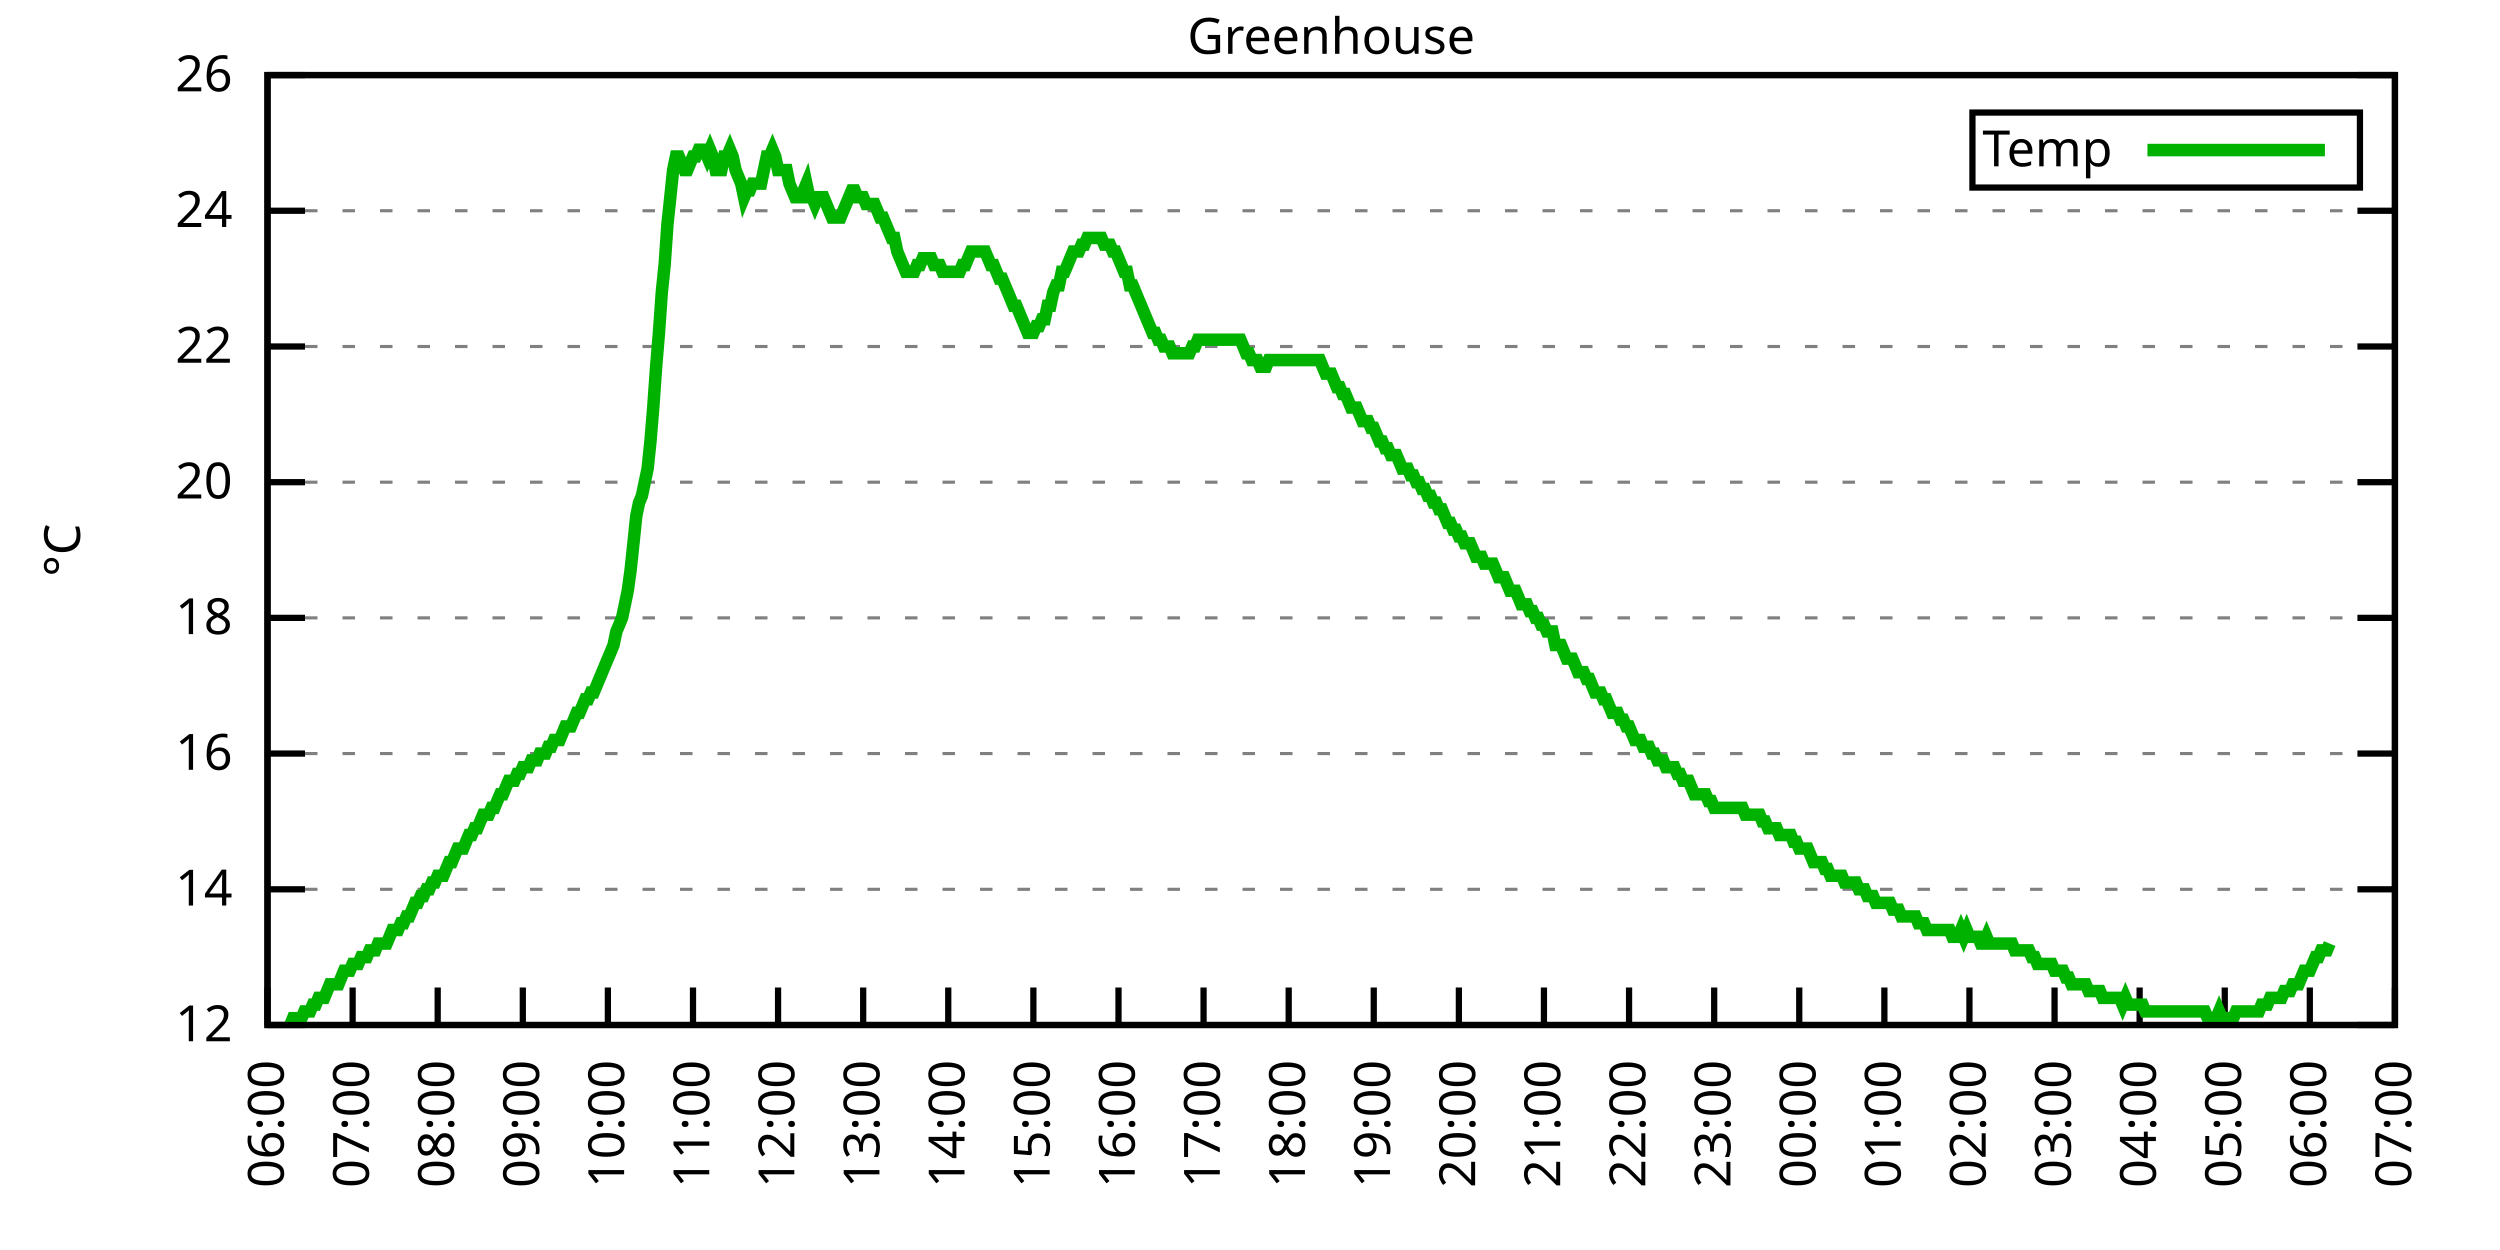
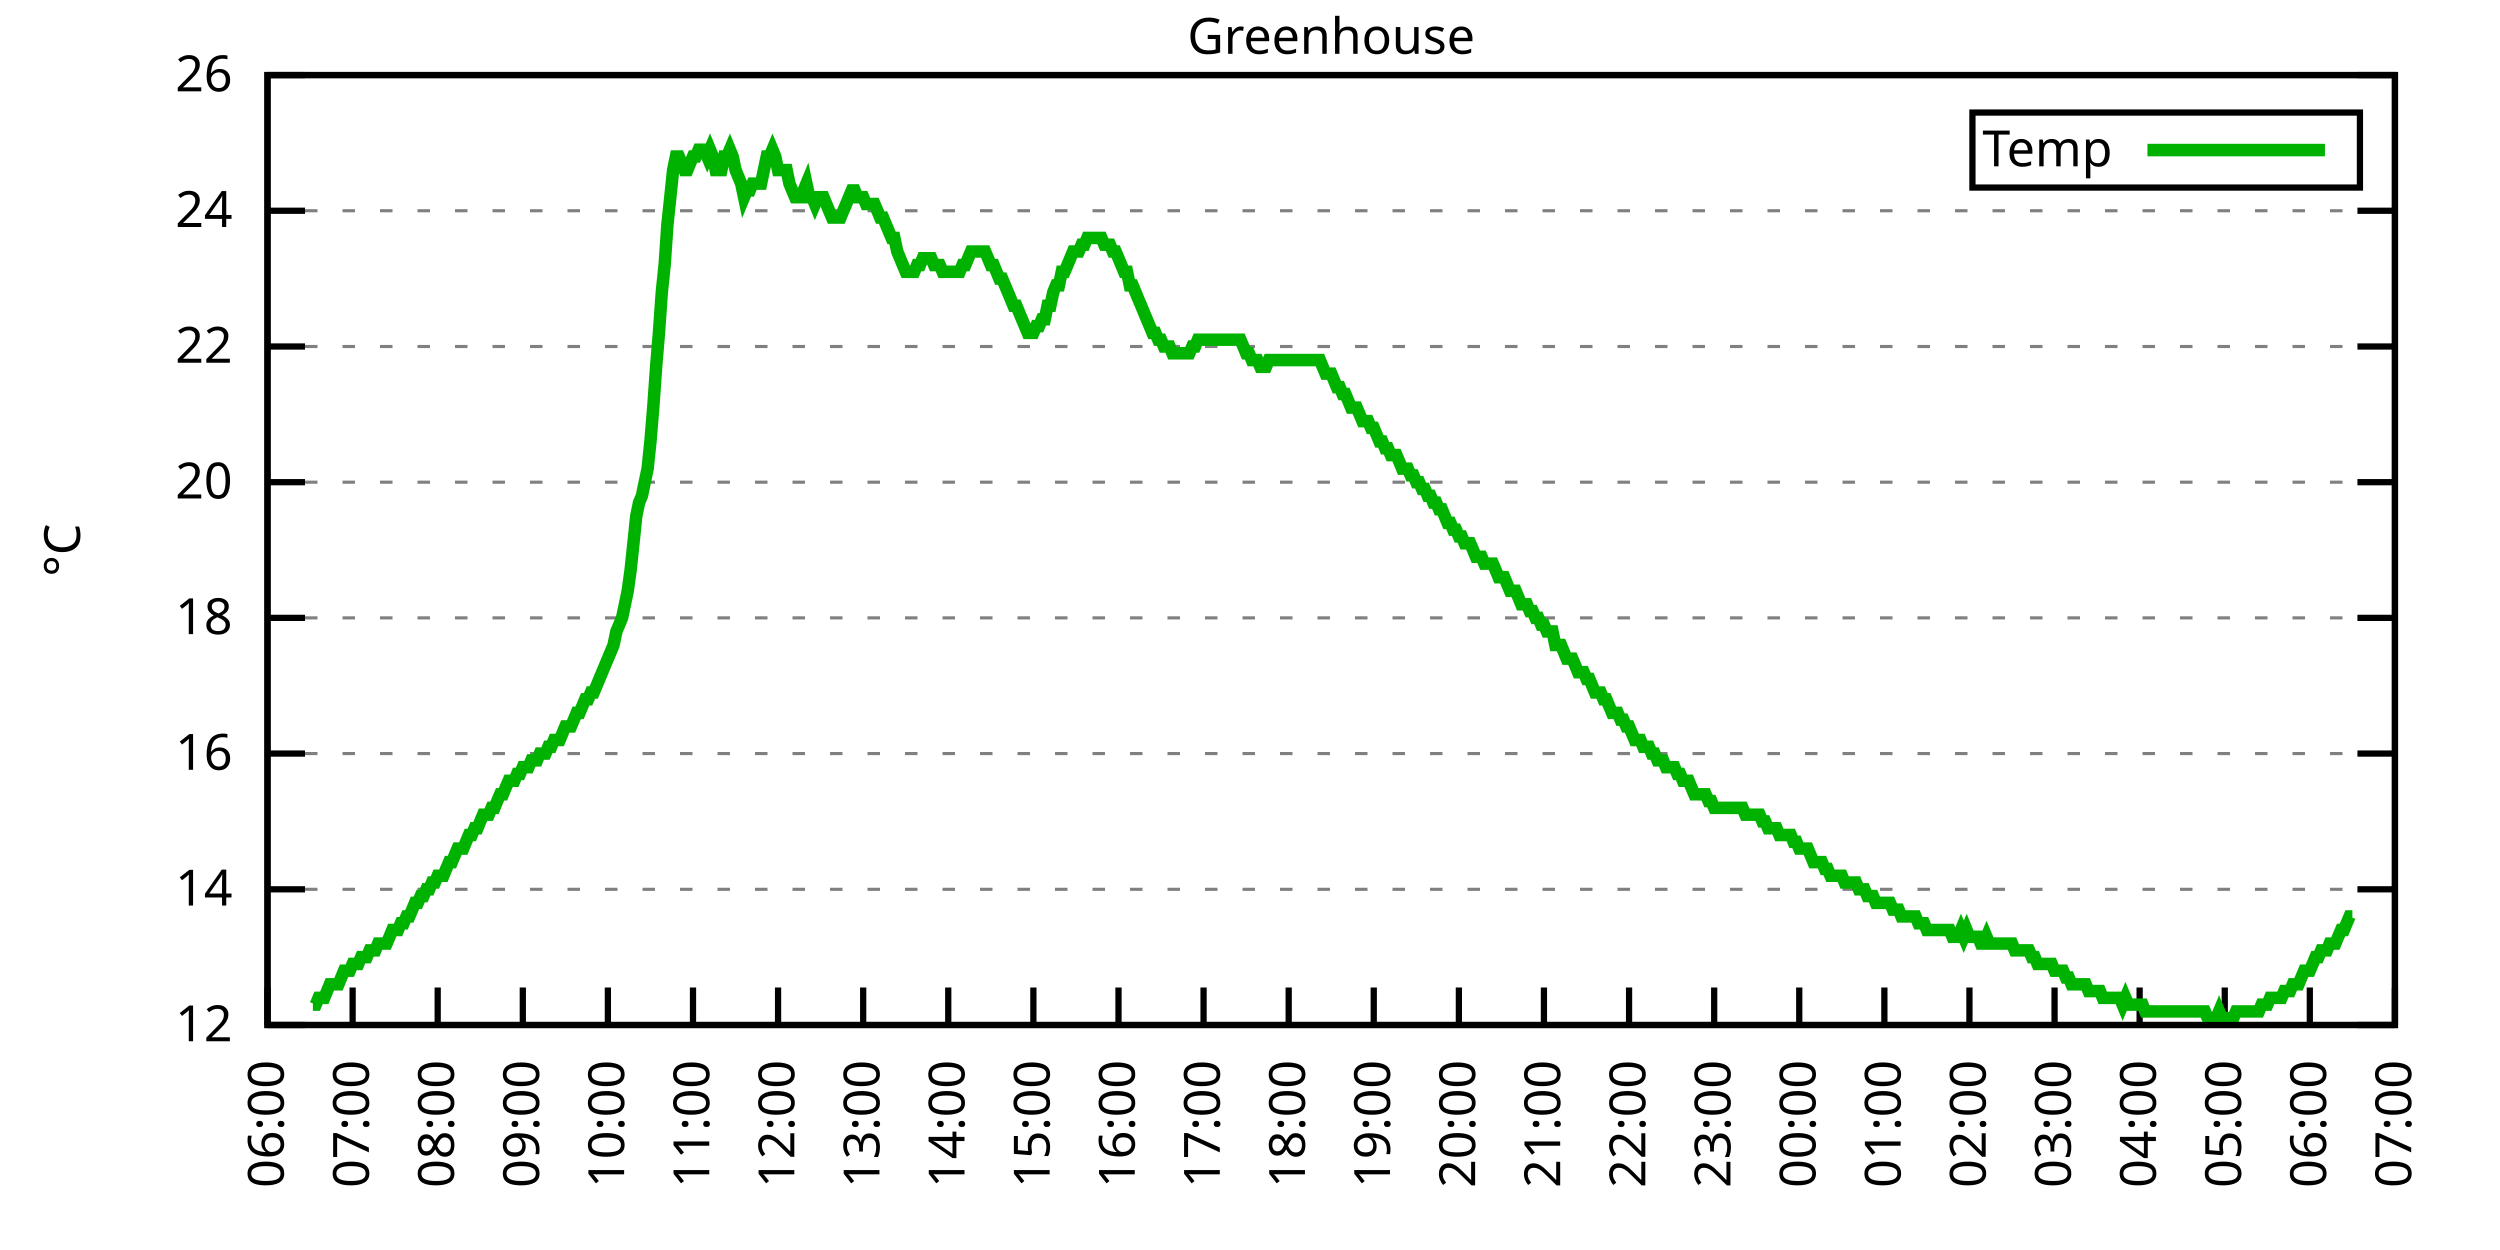
<svg xmlns="http://www.w3.org/2000/svg" xmlns:xlink="http://www.w3.org/1999/xlink" width="400" height="200" viewBox="0 0 400 200">
  <g id="gnuplot_canvas">
    <rect x="0" y="0" width="400" height="200" fill="none" />
    <defs>
      <circle id="gpDot" r="0.5" stroke-width="0.5" stroke="currentColor" />
      <path id="gpPt0" stroke-width="0.333" stroke="currentColor" d="M-1,0 h2 M0,-1 v2" />
      <path id="gpPt1" stroke-width="0.333" stroke="currentColor" d="M-1,-1 L1,1 M1,-1 L-1,1" />
      <path id="gpPt2" stroke-width="0.333" stroke="currentColor" d="M-1,0 L1,0 M0,-1 L0,1 M-1,-1 L1,1 M-1,1 L1,-1" />
      <rect id="gpPt3" stroke-width="0.333" stroke="currentColor" x="-1" y="-1" width="2" height="2" />
      <rect id="gpPt4" stroke-width="0.333" stroke="currentColor" fill="currentColor" x="-1" y="-1" width="2" height="2" />
      <circle id="gpPt5" stroke-width="0.333" stroke="currentColor" cx="0" cy="0" r="1" />
      <use xlink:href="#gpPt5" id="gpPt6" fill="currentColor" stroke="none" />
      <path id="gpPt7" stroke-width="0.333" stroke="currentColor" d="M0,-1.33 L-1.33,0.67 L1.33,0.67 z" />
      <use xlink:href="#gpPt7" id="gpPt8" fill="currentColor" stroke="none" />
      <use xlink:href="#gpPt7" id="gpPt9" stroke="currentColor" transform="rotate(180)" />
      <use xlink:href="#gpPt9" id="gpPt10" fill="currentColor" stroke="none" />
      <use xlink:href="#gpPt3" id="gpPt11" stroke="currentColor" transform="rotate(45)" />
      <use xlink:href="#gpPt11" id="gpPt12" fill="currentColor" stroke="none" />
      <path id="gpPt13" stroke-width="0.333" stroke="currentColor" d="M0,1.330 L1.265,0.411 L0.782,-1.067 L-0.782,-1.076 L-1.265,0.411 z" />
      <use xlink:href="#gpPt13" id="gpPt14" fill="currentColor" stroke="none" />
      <filter id="textbox" filterUnits="objectBoundingBox" x="0" y="0" height="1" width="1">
        <feFlood flood-color="white" flood-opacity="1" result="bgnd" />
        <feComposite in="SourceGraphic" in2="bgnd" operator="atop" />
      </filter>
      <filter id="greybox" filterUnits="objectBoundingBox" x="0" y="0" height="1" width="1">
        <feFlood flood-color="lightgrey" flood-opacity="1" result="grey" />
        <feComposite in="SourceGraphic" in2="grey" operator="atop" />
      </filter>
    </defs>
    <g fill="none" color="white" stroke="currentColor" stroke-width="1.00" stroke-linecap="butt" stroke-linejoin="miter">
</g>
    <g fill="none" color="black" stroke="currentColor" stroke-width="1.00" stroke-linecap="butt" stroke-linejoin="miter">
      <g stroke="none" shape-rendering="crispEdges">
        <polygon fill="rgb(255, 255, 255)" points="42.80,164.00 383.18,164.00 383.18,12.02 42.80,12.02 " />
      </g>
    </g>
    <g fill="none" color="black" stroke="currentColor" stroke-width="1.00" stroke-linecap="butt" stroke-linejoin="miter">
</g>
    <g fill="none" color="black" stroke="black" stroke-width="0.50" stroke-linecap="butt" stroke-linejoin="miter">
</g>
    <g fill="none" color="gray" stroke="currentColor" stroke-width="0.50" stroke-linecap="butt" stroke-linejoin="miter">
      <path stroke="gray" stroke-dasharray="2,4" class="gridline" d="M42.80,164.00 L383.19,164.00  " />
    </g>
    <g fill="none" color="gray" stroke="gray" stroke-width="1.00" stroke-linecap="butt" stroke-linejoin="miter">
</g>
    <g fill="none" color="black" stroke="currentColor" stroke-width="1.00" stroke-linecap="butt" stroke-linejoin="miter">
      <path stroke="black" d="M42.80,164.00 L48.80,164.00 M383.19,164.00 L377.19,164.00  " />
      <g transform="translate(37.20,166.60)" stroke="none" fill="black" font-family="Sans" font-size="8.00" text-anchor="end">
        <text>
          <tspan font-family="Sans"> 12</tspan>
        </text>
      </g>
    </g>
    <g fill="none" color="black" stroke="currentColor" stroke-width="1.00" stroke-linecap="butt" stroke-linejoin="miter">
</g>
    <g fill="none" color="black" stroke="black" stroke-width="0.50" stroke-linecap="butt" stroke-linejoin="miter">
</g>
    <g fill="none" color="gray" stroke="currentColor" stroke-width="0.50" stroke-linecap="butt" stroke-linejoin="miter">
      <path stroke="gray" stroke-dasharray="2,4" class="gridline" d="M42.80,142.29 L383.19,142.29  " />
    </g>
    <g fill="none" color="gray" stroke="gray" stroke-width="1.00" stroke-linecap="butt" stroke-linejoin="miter">
</g>
    <g fill="none" color="black" stroke="currentColor" stroke-width="1.00" stroke-linecap="butt" stroke-linejoin="miter">
      <path stroke="black" d="M42.80,142.29 L48.80,142.29 M383.19,142.29 L377.19,142.29  " />
      <g transform="translate(37.20,144.89)" stroke="none" fill="black" font-family="Sans" font-size="8.00" text-anchor="end">
        <text>
          <tspan font-family="Sans"> 14</tspan>
        </text>
      </g>
    </g>
    <g fill="none" color="black" stroke="currentColor" stroke-width="1.00" stroke-linecap="butt" stroke-linejoin="miter">
</g>
    <g fill="none" color="black" stroke="black" stroke-width="0.50" stroke-linecap="butt" stroke-linejoin="miter">
</g>
    <g fill="none" color="gray" stroke="currentColor" stroke-width="0.50" stroke-linecap="butt" stroke-linejoin="miter">
      <path stroke="gray" stroke-dasharray="2,4" class="gridline" d="M42.80,120.57 L383.19,120.57  " />
    </g>
    <g fill="none" color="gray" stroke="gray" stroke-width="1.00" stroke-linecap="butt" stroke-linejoin="miter">
</g>
    <g fill="none" color="black" stroke="currentColor" stroke-width="1.00" stroke-linecap="butt" stroke-linejoin="miter">
      <path stroke="black" d="M42.80,120.57 L48.80,120.57 M383.19,120.57 L377.19,120.57  " />
      <g transform="translate(37.20,123.17)" stroke="none" fill="black" font-family="Sans" font-size="8.00" text-anchor="end">
        <text>
          <tspan font-family="Sans"> 16</tspan>
        </text>
      </g>
    </g>
    <g fill="none" color="black" stroke="currentColor" stroke-width="1.00" stroke-linecap="butt" stroke-linejoin="miter">
</g>
    <g fill="none" color="black" stroke="black" stroke-width="0.50" stroke-linecap="butt" stroke-linejoin="miter">
</g>
    <g fill="none" color="gray" stroke="currentColor" stroke-width="0.50" stroke-linecap="butt" stroke-linejoin="miter">
      <path stroke="gray" stroke-dasharray="2,4" class="gridline" d="M42.80,98.86 L383.19,98.86  " />
    </g>
    <g fill="none" color="gray" stroke="gray" stroke-width="1.00" stroke-linecap="butt" stroke-linejoin="miter">
</g>
    <g fill="none" color="black" stroke="currentColor" stroke-width="1.00" stroke-linecap="butt" stroke-linejoin="miter">
      <path stroke="black" d="M42.80,98.86 L48.80,98.86 M383.19,98.86 L377.19,98.86  " />
      <g transform="translate(37.20,101.46)" stroke="none" fill="black" font-family="Sans" font-size="8.00" text-anchor="end">
        <text>
          <tspan font-family="Sans"> 18</tspan>
        </text>
      </g>
    </g>
    <g fill="none" color="black" stroke="currentColor" stroke-width="1.00" stroke-linecap="butt" stroke-linejoin="miter">
</g>
    <g fill="none" color="black" stroke="black" stroke-width="0.50" stroke-linecap="butt" stroke-linejoin="miter">
</g>
    <g fill="none" color="gray" stroke="currentColor" stroke-width="0.50" stroke-linecap="butt" stroke-linejoin="miter">
      <path stroke="gray" stroke-dasharray="2,4" class="gridline" d="M42.80,77.15 L383.19,77.15  " />
    </g>
    <g fill="none" color="gray" stroke="gray" stroke-width="1.00" stroke-linecap="butt" stroke-linejoin="miter">
</g>
    <g fill="none" color="black" stroke="currentColor" stroke-width="1.00" stroke-linecap="butt" stroke-linejoin="miter">
      <path stroke="black" d="M42.80,77.15 L48.80,77.15 M383.19,77.15 L377.19,77.15  " />
      <g transform="translate(37.20,79.75)" stroke="none" fill="black" font-family="Sans" font-size="8.00" text-anchor="end">
        <text>
          <tspan font-family="Sans"> 20</tspan>
        </text>
      </g>
    </g>
    <g fill="none" color="black" stroke="currentColor" stroke-width="1.00" stroke-linecap="butt" stroke-linejoin="miter">
</g>
    <g fill="none" color="black" stroke="black" stroke-width="0.50" stroke-linecap="butt" stroke-linejoin="miter">
</g>
    <g fill="none" color="gray" stroke="currentColor" stroke-width="0.50" stroke-linecap="butt" stroke-linejoin="miter">
      <path stroke="gray" stroke-dasharray="2,4" class="gridline" d="M42.80,55.44 L383.19,55.44  " />
    </g>
    <g fill="none" color="gray" stroke="gray" stroke-width="1.00" stroke-linecap="butt" stroke-linejoin="miter">
</g>
    <g fill="none" color="black" stroke="currentColor" stroke-width="1.00" stroke-linecap="butt" stroke-linejoin="miter">
      <path stroke="black" d="M42.80,55.44 L48.80,55.44 M383.19,55.44 L377.19,55.44  " />
      <g transform="translate(37.20,58.04)" stroke="none" fill="black" font-family="Sans" font-size="8.00" text-anchor="end">
        <text>
          <tspan font-family="Sans"> 22</tspan>
        </text>
      </g>
    </g>
    <g fill="none" color="black" stroke="currentColor" stroke-width="1.00" stroke-linecap="butt" stroke-linejoin="miter">
</g>
    <g fill="none" color="black" stroke="black" stroke-width="0.50" stroke-linecap="butt" stroke-linejoin="miter">
</g>
    <g fill="none" color="gray" stroke="currentColor" stroke-width="0.50" stroke-linecap="butt" stroke-linejoin="miter">
      <path stroke="gray" stroke-dasharray="2,4" class="gridline" d="M42.80,33.72 L383.19,33.72  " />
    </g>
    <g fill="none" color="gray" stroke="gray" stroke-width="1.00" stroke-linecap="butt" stroke-linejoin="miter">
</g>
    <g fill="none" color="black" stroke="currentColor" stroke-width="1.00" stroke-linecap="butt" stroke-linejoin="miter">
      <path stroke="black" d="M42.80,33.72 L48.80,33.72 M383.19,33.72 L377.19,33.72  " />
      <g transform="translate(37.20,36.32)" stroke="none" fill="black" font-family="Sans" font-size="8.00" text-anchor="end">
        <text>
          <tspan font-family="Sans"> 24</tspan>
        </text>
      </g>
    </g>
    <g fill="none" color="black" stroke="currentColor" stroke-width="1.00" stroke-linecap="butt" stroke-linejoin="miter">
</g>
    <g fill="none" color="black" stroke="black" stroke-width="0.50" stroke-linecap="butt" stroke-linejoin="miter">
</g>
    <g fill="none" color="gray" stroke="currentColor" stroke-width="0.50" stroke-linecap="butt" stroke-linejoin="miter">
      <path stroke="gray" stroke-dasharray="2,4" class="gridline" d="M42.80,12.01 L383.19,12.01  " />
    </g>
    <g fill="none" color="gray" stroke="gray" stroke-width="1.00" stroke-linecap="butt" stroke-linejoin="miter">
</g>
    <g fill="none" color="black" stroke="currentColor" stroke-width="1.00" stroke-linecap="butt" stroke-linejoin="miter">
      <path stroke="black" d="M42.80,12.01 L48.80,12.01 M383.19,12.01 L377.19,12.01  " />
      <g transform="translate(37.20,14.61)" stroke="none" fill="black" font-family="Sans" font-size="8.00" text-anchor="end">
        <text>
          <tspan font-family="Sans"> 26</tspan>
        </text>
      </g>
    </g>
    <g fill="none" color="black" stroke="currentColor" stroke-width="1.00" stroke-linecap="butt" stroke-linejoin="miter">
      <path stroke="black" d="M42.80,164.00 L42.80,158.00  " />
      <g transform="translate(45.40,169.60) rotate(270.00)" stroke="none" fill="black" font-family="Sans" font-size="8.00" text-anchor="end">
        <text>
          <tspan font-family="Sans">06:00</tspan>
        </text>
      </g>
    </g>
    <g fill="none" color="black" stroke="currentColor" stroke-width="1.00" stroke-linecap="butt" stroke-linejoin="miter">
      <path stroke="black" d="M56.42,164.00 L56.42,158.00  " />
      <g transform="translate(59.02,169.60) rotate(270.00)" stroke="none" fill="black" font-family="Sans" font-size="8.00" text-anchor="end">
        <text>
          <tspan font-family="Sans">07:00</tspan>
        </text>
      </g>
    </g>
    <g fill="none" color="black" stroke="currentColor" stroke-width="1.00" stroke-linecap="butt" stroke-linejoin="miter">
      <path stroke="black" d="M70.03,164.00 L70.03,158.00  " />
      <g transform="translate(72.63,169.60) rotate(270.00)" stroke="none" fill="black" font-family="Sans" font-size="8.00" text-anchor="end">
        <text>
          <tspan font-family="Sans">08:00</tspan>
        </text>
      </g>
    </g>
    <g fill="none" color="black" stroke="currentColor" stroke-width="1.00" stroke-linecap="butt" stroke-linejoin="miter">
      <path stroke="black" d="M83.65,164.00 L83.65,158.00  " />
      <g transform="translate(86.25,169.60) rotate(270.00)" stroke="none" fill="black" font-family="Sans" font-size="8.00" text-anchor="end">
        <text>
          <tspan font-family="Sans">09:00</tspan>
        </text>
      </g>
    </g>
    <g fill="none" color="black" stroke="currentColor" stroke-width="1.00" stroke-linecap="butt" stroke-linejoin="miter">
      <path stroke="black" d="M97.26,164.00 L97.26,158.00  " />
      <g transform="translate(99.86,169.60) rotate(270.00)" stroke="none" fill="black" font-family="Sans" font-size="8.00" text-anchor="end">
        <text>
          <tspan font-family="Sans">10:00</tspan>
        </text>
      </g>
    </g>
    <g fill="none" color="black" stroke="currentColor" stroke-width="1.00" stroke-linecap="butt" stroke-linejoin="miter">
      <path stroke="black" d="M110.88,164.00 L110.88,158.00  " />
      <g transform="translate(113.48,169.60) rotate(270.00)" stroke="none" fill="black" font-family="Sans" font-size="8.00" text-anchor="end">
        <text>
          <tspan font-family="Sans">11:00</tspan>
        </text>
      </g>
    </g>
    <g fill="none" color="black" stroke="currentColor" stroke-width="1.00" stroke-linecap="butt" stroke-linejoin="miter">
      <path stroke="black" d="M124.49,164.00 L124.49,158.00  " />
      <g transform="translate(127.09,169.60) rotate(270.00)" stroke="none" fill="black" font-family="Sans" font-size="8.00" text-anchor="end">
        <text>
          <tspan font-family="Sans">12:00</tspan>
        </text>
      </g>
    </g>
    <g fill="none" color="black" stroke="currentColor" stroke-width="1.00" stroke-linecap="butt" stroke-linejoin="miter">
      <path stroke="black" d="M138.11,164.00 L138.11,158.00  " />
      <g transform="translate(140.71,169.60) rotate(270.00)" stroke="none" fill="black" font-family="Sans" font-size="8.00" text-anchor="end">
        <text>
          <tspan font-family="Sans">13:00</tspan>
        </text>
      </g>
    </g>
    <g fill="none" color="black" stroke="currentColor" stroke-width="1.00" stroke-linecap="butt" stroke-linejoin="miter">
      <path stroke="black" d="M151.72,164.00 L151.72,158.00  " />
      <g transform="translate(154.32,169.60) rotate(270.00)" stroke="none" fill="black" font-family="Sans" font-size="8.00" text-anchor="end">
        <text>
          <tspan font-family="Sans">14:00</tspan>
        </text>
      </g>
    </g>
    <g fill="none" color="black" stroke="currentColor" stroke-width="1.00" stroke-linecap="butt" stroke-linejoin="miter">
      <path stroke="black" d="M165.34,164.00 L165.34,158.00  " />
      <g transform="translate(167.94,169.60) rotate(270.00)" stroke="none" fill="black" font-family="Sans" font-size="8.00" text-anchor="end">
        <text>
          <tspan font-family="Sans">15:00</tspan>
        </text>
      </g>
    </g>
    <g fill="none" color="black" stroke="currentColor" stroke-width="1.00" stroke-linecap="butt" stroke-linejoin="miter">
      <path stroke="black" d="M178.96,164.00 L178.96,158.00  " />
      <g transform="translate(181.56,169.60) rotate(270.00)" stroke="none" fill="black" font-family="Sans" font-size="8.00" text-anchor="end">
        <text>
          <tspan font-family="Sans">16:00</tspan>
        </text>
      </g>
    </g>
    <g fill="none" color="black" stroke="currentColor" stroke-width="1.00" stroke-linecap="butt" stroke-linejoin="miter">
      <path stroke="black" d="M192.57,164.00 L192.57,158.00  " />
      <g transform="translate(195.17,169.60) rotate(270.00)" stroke="none" fill="black" font-family="Sans" font-size="8.00" text-anchor="end">
        <text>
          <tspan font-family="Sans">17:00</tspan>
        </text>
      </g>
    </g>
    <g fill="none" color="black" stroke="currentColor" stroke-width="1.00" stroke-linecap="butt" stroke-linejoin="miter">
      <path stroke="black" d="M206.19,164.00 L206.19,158.00  " />
      <g transform="translate(208.79,169.60) rotate(270.00)" stroke="none" fill="black" font-family="Sans" font-size="8.00" text-anchor="end">
        <text>
          <tspan font-family="Sans">18:00</tspan>
        </text>
      </g>
    </g>
    <g fill="none" color="black" stroke="currentColor" stroke-width="1.00" stroke-linecap="butt" stroke-linejoin="miter">
      <path stroke="black" d="M219.80,164.00 L219.80,158.00  " />
      <g transform="translate(222.40,169.60) rotate(270.00)" stroke="none" fill="black" font-family="Sans" font-size="8.00" text-anchor="end">
        <text>
          <tspan font-family="Sans">19:00</tspan>
        </text>
      </g>
    </g>
    <g fill="none" color="black" stroke="currentColor" stroke-width="1.00" stroke-linecap="butt" stroke-linejoin="miter">
      <path stroke="black" d="M233.42,164.00 L233.42,158.00  " />
      <g transform="translate(236.02,169.60) rotate(270.00)" stroke="none" fill="black" font-family="Sans" font-size="8.00" text-anchor="end">
        <text>
          <tspan font-family="Sans">20:00</tspan>
        </text>
      </g>
    </g>
    <g fill="none" color="black" stroke="currentColor" stroke-width="1.00" stroke-linecap="butt" stroke-linejoin="miter">
      <path stroke="black" d="M247.03,164.00 L247.03,158.00  " />
      <g transform="translate(249.63,169.60) rotate(270.00)" stroke="none" fill="black" font-family="Sans" font-size="8.00" text-anchor="end">
        <text>
          <tspan font-family="Sans">21:00</tspan>
        </text>
      </g>
    </g>
    <g fill="none" color="black" stroke="currentColor" stroke-width="1.00" stroke-linecap="butt" stroke-linejoin="miter">
      <path stroke="black" d="M260.65,164.00 L260.65,158.00  " />
      <g transform="translate(263.25,169.60) rotate(270.00)" stroke="none" fill="black" font-family="Sans" font-size="8.00" text-anchor="end">
        <text>
          <tspan font-family="Sans">22:00</tspan>
        </text>
      </g>
    </g>
    <g fill="none" color="black" stroke="currentColor" stroke-width="1.00" stroke-linecap="butt" stroke-linejoin="miter">
      <path stroke="black" d="M274.27,164.00 L274.27,158.00  " />
      <g transform="translate(276.87,169.60) rotate(270.00)" stroke="none" fill="black" font-family="Sans" font-size="8.00" text-anchor="end">
        <text>
          <tspan font-family="Sans">23:00</tspan>
        </text>
      </g>
    </g>
    <g fill="none" color="black" stroke="currentColor" stroke-width="1.00" stroke-linecap="butt" stroke-linejoin="miter">
      <path stroke="black" d="M287.88,164.00 L287.88,158.00  " />
      <g transform="translate(290.48,169.60) rotate(270.00)" stroke="none" fill="black" font-family="Sans" font-size="8.00" text-anchor="end">
        <text>
          <tspan font-family="Sans">00:00</tspan>
        </text>
      </g>
    </g>
    <g fill="none" color="black" stroke="currentColor" stroke-width="1.00" stroke-linecap="butt" stroke-linejoin="miter">
      <path stroke="black" d="M301.50,164.00 L301.50,158.00  " />
      <g transform="translate(304.10,169.60) rotate(270.00)" stroke="none" fill="black" font-family="Sans" font-size="8.00" text-anchor="end">
        <text>
          <tspan font-family="Sans">01:00</tspan>
        </text>
      </g>
    </g>
    <g fill="none" color="black" stroke="currentColor" stroke-width="1.00" stroke-linecap="butt" stroke-linejoin="miter">
      <path stroke="black" d="M315.11,164.00 L315.11,158.00  " />
      <g transform="translate(317.71,169.60) rotate(270.00)" stroke="none" fill="black" font-family="Sans" font-size="8.00" text-anchor="end">
        <text>
          <tspan font-family="Sans">02:00</tspan>
        </text>
      </g>
    </g>
    <g fill="none" color="black" stroke="currentColor" stroke-width="1.00" stroke-linecap="butt" stroke-linejoin="miter">
      <path stroke="black" d="M328.73,164.00 L328.73,158.00  " />
      <g transform="translate(331.33,169.60) rotate(270.00)" stroke="none" fill="black" font-family="Sans" font-size="8.00" text-anchor="end">
        <text>
          <tspan font-family="Sans">03:00</tspan>
        </text>
      </g>
    </g>
    <g fill="none" color="black" stroke="currentColor" stroke-width="1.00" stroke-linecap="butt" stroke-linejoin="miter">
      <path stroke="black" d="M342.34,164.00 L342.34,158.00  " />
      <g transform="translate(344.94,169.60) rotate(270.00)" stroke="none" fill="black" font-family="Sans" font-size="8.00" text-anchor="end">
        <text>
          <tspan font-family="Sans">04:00</tspan>
        </text>
      </g>
    </g>
    <g fill="none" color="black" stroke="currentColor" stroke-width="1.00" stroke-linecap="butt" stroke-linejoin="miter">
      <path stroke="black" d="M355.96,164.00 L355.96,158.00  " />
      <g transform="translate(358.56,169.60) rotate(270.00)" stroke="none" fill="black" font-family="Sans" font-size="8.00" text-anchor="end">
        <text>
          <tspan font-family="Sans">05:00</tspan>
        </text>
      </g>
    </g>
    <g fill="none" color="black" stroke="currentColor" stroke-width="1.00" stroke-linecap="butt" stroke-linejoin="miter">
      <path stroke="black" d="M369.57,164.00 L369.57,158.00  " />
      <g transform="translate(372.17,169.60) rotate(270.00)" stroke="none" fill="black" font-family="Sans" font-size="8.00" text-anchor="end">
        <text>
          <tspan font-family="Sans">06:00</tspan>
        </text>
      </g>
    </g>
    <g fill="none" color="black" stroke="currentColor" stroke-width="1.00" stroke-linecap="butt" stroke-linejoin="miter">
      <path stroke="black" d="M383.19,164.00 L383.19,158.00  " />
      <g transform="translate(385.79,169.60) rotate(270.00)" stroke="none" fill="black" font-family="Sans" font-size="8.00" text-anchor="end">
        <text>
          <tspan font-family="Sans">07:00</tspan>
        </text>
      </g>
    </g>
    <g fill="none" color="black" stroke="currentColor" stroke-width="1.00" stroke-linecap="butt" stroke-linejoin="miter">
</g>
    <g fill="none" color="black" stroke="currentColor" stroke-width="1.00" stroke-linecap="butt" stroke-linejoin="miter">
      <path stroke="black" d="M42.80,12.01 L42.80,164.00 L383.19,164.00 L383.19,12.01 L42.80,12.01 Z  " />
    </g>
    <g fill="none" color="black" stroke="currentColor" stroke-width="1.00" stroke-linecap="butt" stroke-linejoin="miter">
</g>
    <g fill="none" color="black" stroke="currentColor" stroke-width="1.00" stroke-linecap="butt" stroke-linejoin="miter">
      <path stroke="black" d="M315.59,30.01 L315.59,18.01 L377.59,18.01 L377.59,30.01 L315.59,30.01 Z  " />
    </g>
    <g id="Greenhouse_plot_1">
      <g fill="none" color="white" stroke="black" stroke-width="2.00" stroke-linecap="butt" stroke-linejoin="miter">
</g>
      <g fill="none" color="black" stroke="currentColor" stroke-width="2.00" stroke-linecap="butt" stroke-linejoin="miter">
        <g transform="translate(337.99,26.61)" stroke="none" fill="black" font-family="Sans" font-size="8.00" text-anchor="end">
          <text>
            <tspan font-family="Sans">Temp</tspan>
          </text>
        </g>
      </g>
      <g fill="none" color="black" stroke="currentColor" stroke-width="2.00" stroke-linecap="butt" stroke-linejoin="miter">
-         <path stroke="rgb(  0, 178,   0)" d="M343.59,24.01 L371.99,24.01 M46.43,164.00 L46.88,162.91 L47.34,162.91 L47.79,162.91 L48.25,162.91 L48.70,161.83   L49.15,161.83 L49.61,161.83 L50.06,160.74 L50.52,160.74 L50.97,159.66 L51.42,159.66 L51.88,159.66 L52.33,158.57   L52.78,157.49 L53.24,157.49 L53.69,157.49 L54.15,157.49 L54.60,156.40 L55.05,155.31 L55.51,155.31 L55.96,155.31   L56.42,154.23 L56.87,154.23 L57.32,154.23 L57.78,153.14 L58.23,153.14 L58.68,153.14 L59.14,152.06 L59.59,152.06   L60.05,152.06 L60.50,150.97 L60.95,150.97 L61.41,150.97 L61.86,150.97 L62.32,149.89 L62.77,148.80 L63.22,148.80   L63.68,148.80 L64.13,147.72 L64.58,147.72 L65.04,146.63 L65.49,146.63 L65.95,145.54 L66.40,144.46 L66.85,144.46   L67.31,143.37 L67.76,143.37 L68.22,142.29 L68.67,142.29 L69.12,141.20 L69.58,141.20 L70.03,140.12 L70.49,140.12   L70.94,140.12 L71.39,139.03 L71.85,137.94 L72.30,137.94 L72.75,136.86 L73.21,135.77 L73.66,135.77 L74.12,135.77   L74.57,134.69 L75.02,133.60 L75.48,133.60 L75.93,132.52 L76.39,132.52 L76.84,131.43 L77.29,130.35 L77.75,130.35   L78.20,130.35 L78.65,129.26 L79.11,129.26 L79.56,128.17 L80.02,127.09 L80.47,127.09 L80.92,126.00 L81.38,124.92   L81.83,124.92 L82.29,124.92 L82.74,123.83 L83.19,123.83 L83.65,122.75 L84.10,122.75 L84.55,122.75 L85.01,121.66   L85.46,121.66 L85.92,121.66 L86.37,120.57 L86.82,120.57 L87.28,120.57 L87.73,119.49 L88.19,119.49 L88.64,118.40   L89.09,118.40 L89.55,118.40 L90.00,117.32 L90.45,116.23 L90.91,116.23 L91.36,116.23 L91.82,115.15 L92.27,114.06   L92.72,114.06 L93.18,112.97 L93.63,111.89 L94.09,111.89 L94.54,110.80 L94.99,110.80 L95.45,109.72 L95.90,108.63   L96.35,107.55 L96.81,106.46 L97.26,105.38 L97.72,104.29 L98.17,103.20 L98.62,101.03 L99.08,99.95 L99.53,98.86   L99.99,96.69 L100.44,94.52 L100.89,91.26 L101.35,86.92 L101.80,82.58 L102.25,80.41 L102.71,79.32 L103.16,77.15   L103.62,74.98 L104.07,70.63 L104.52,65.21 L104.98,58.69 L105.43,53.26 L105.89,46.75 L106.34,42.41 L106.79,35.89   L107.25,31.55 L107.70,27.21 L108.15,25.04 L108.61,25.04 L109.06,26.12 L109.52,27.21 L109.97,27.21 L110.42,26.12   L110.88,25.04 L111.33,25.04 L111.79,23.95 L112.24,23.95 L112.69,23.95 L113.15,25.04 L113.60,23.95 L114.05,25.04   L114.51,27.21 L114.96,27.21 L115.42,27.21 L115.87,25.04 L116.32,25.04 L116.78,23.95 L117.23,25.04 L117.69,27.21   L118.14,28.29 L118.59,29.38 L119.05,31.55 L119.50,30.47 L119.96,30.47 L120.41,29.38 L120.86,29.38 L121.32,29.38   L121.77,29.38 L122.22,27.21 L122.68,25.04 L123.13,25.04 L123.59,23.95 L124.04,25.04 L124.49,27.21 L124.95,27.21   L125.40,27.21 L125.86,27.21 L126.31,29.38 L126.76,30.47 L127.22,31.55 L127.67,31.55 L128.12,31.55 L128.58,30.47   L129.03,29.38 L129.49,31.55 L129.94,31.55 L130.39,32.64 L130.85,31.55 L131.30,31.55 L131.76,31.55 L132.21,32.64   L132.66,33.72 L133.12,34.81 L133.57,34.81 L134.02,34.81 L134.48,34.81 L134.93,33.72 L135.39,32.64 L135.84,31.55   L136.29,30.47 L136.75,30.47 L137.20,31.55 L137.66,31.55 L138.11,31.55 L138.56,32.64 L139.02,32.64 L139.47,32.64   L139.92,32.64 L140.38,33.72 L140.83,34.81 L141.29,34.81 L141.74,35.89 L142.19,36.98 L142.65,38.07 L143.10,38.07   L143.56,40.24 L144.01,41.32 L144.46,42.41 L144.92,43.49 L145.37,43.49 L145.82,43.49 L146.28,43.49 L146.73,42.41   L147.19,42.41 L147.64,41.32 L148.09,41.32 L148.55,41.32 L149.00,41.32 L149.46,42.41 L149.91,42.41 L150.36,42.41   L150.82,43.49 L151.27,43.49 L151.72,43.49 L152.18,43.49 L152.63,43.49 L153.09,43.49 L153.54,43.49 L153.99,42.41   L154.45,42.41 L154.90,41.32 L155.36,40.24 L155.81,40.24 L156.26,40.24 L156.72,40.24 L157.17,40.24 L157.62,40.24   L158.08,41.32 L158.53,42.41 L158.99,42.41 L159.44,43.49 L159.89,44.58 L160.35,44.58 L160.80,45.66 L161.26,46.75   L161.71,47.84 L162.16,48.92 L162.62,48.92 L163.07,50.01 L163.52,51.09 L163.98,52.18 L164.43,53.26 L164.89,53.26   L165.34,53.26 L165.79,52.18 L166.25,52.18 L166.70,51.09 L167.16,51.09 L167.61,48.92 L168.06,48.92 L168.52,46.75   L168.97,45.66 L169.43,45.66 L169.88,43.49 L170.33,43.49 L170.79,42.41 L171.24,41.32 L171.69,40.24 L172.15,40.24   L172.60,40.24 L173.06,39.15 L173.51,39.15 L173.96,38.07 L174.42,38.07 L174.87,38.07 L175.33,38.07 L175.78,38.07   L176.23,38.07 L176.69,39.15 L177.14,39.15 L177.59,39.15 L178.05,40.24 L178.50,40.24 L178.96,41.32 L179.41,42.41   L179.86,43.49 L180.32,43.49 L180.77,45.66 L181.23,45.66 L181.68,46.75 L182.13,47.84 L182.59,48.92 L183.04,50.01   L183.49,51.09 L183.95,52.18 L184.40,53.26 L184.86,53.26 L185.31,54.35 L185.76,54.35 L186.22,55.44 L186.67,55.44   L187.13,55.44 L187.58,56.52 L188.03,56.52 L188.49,56.52 L188.94,56.52 L189.39,56.52 L189.85,56.52 L190.30,56.52   L190.76,55.44 L191.21,55.44 L191.66,54.35 L192.12,54.35 L192.57,54.35 L193.03,54.35 L193.48,54.35 L193.93,54.35   L194.39,54.35 L194.84,54.35 L195.29,54.35 L195.75,54.35 L196.20,54.35 L196.66,54.35 L197.11,54.35 L197.56,54.35   L198.02,54.35 L198.47,54.35 L198.93,55.44 L199.38,56.52 L199.83,56.52 L200.29,57.61 L200.74,57.61 L201.19,57.61   L201.65,58.69 L202.10,58.69 L202.56,58.69 L203.01,57.61 L203.46,57.61 L203.92,57.61 L204.37,57.61 L204.83,57.61   L205.28,57.61 L205.73,57.61 L206.19,57.61 L206.64,57.61 L207.09,57.61 L207.55,57.61 L208.00,57.61 L208.46,57.61   L208.91,57.61 L209.36,57.61 L209.82,57.61 L210.27,57.61 L210.73,57.61 L211.18,57.61 L211.63,58.69 L212.09,59.78   L212.54,59.78 L213.00,59.78 L213.45,60.86 L213.90,61.95 L214.36,61.95 L214.81,63.04 L215.26,63.04 L215.72,64.12   L216.17,65.21 L216.63,65.21 L217.08,65.21 L217.53,66.29 L217.99,67.38 L218.44,67.38 L218.90,67.38 L219.35,68.46   L219.80,68.46 L220.26,69.55 L220.71,70.63 L221.16,70.63 L221.62,71.72 L222.07,71.72 L222.53,72.81 L222.98,72.81   L223.43,72.81 L223.89,73.89 L224.34,74.98 L224.80,74.98 L225.25,74.98 L225.70,76.06 L226.16,76.06 L226.61,77.15   L227.06,77.15 L227.52,78.23 L227.97,78.23 L228.43,79.32 L228.88,79.32 L229.33,80.41 L229.79,80.41 L230.24,81.49   L230.70,81.49 L231.15,82.58 L231.60,83.66 L232.06,83.66 L232.51,84.75 L232.96,84.75 L233.42,85.83 L233.87,85.83   L234.33,86.92 L234.78,86.92 L235.23,86.92 L235.69,88.00 L236.14,89.09 L236.60,89.09 L237.05,89.09 L237.50,90.18   L237.96,90.18 L238.41,90.18 L238.86,90.18 L239.32,91.26 L239.77,92.35 L240.23,92.35 L240.68,92.35 L241.13,93.43   L241.59,94.52 L242.04,94.52 L242.50,94.52 L242.95,95.60 L243.40,96.69 L243.86,96.69 L244.31,96.69 L244.76,97.78   L245.22,97.78 L245.67,98.86 L246.13,98.86 L246.58,99.95 L247.03,99.95 L247.49,101.03 L247.94,101.03 L248.40,101.03   L248.85,103.20 L249.30,103.20 L249.76,103.20 L250.21,104.29 L250.66,105.38 L251.12,105.38 L251.57,105.38 L252.03,106.46   L252.48,107.55 L252.93,107.55 L253.39,107.55 L253.84,108.63 L254.30,108.63 L254.75,109.72 L255.20,110.80 L255.66,110.80   L256.11,110.80 L256.56,111.89 L257.02,111.89 L257.47,112.97 L257.93,114.06 L258.38,114.06 L258.83,114.06 L259.29,115.15   L259.74,115.15 L260.20,116.23 L260.65,116.23 L261.10,117.32 L261.56,118.40 L262.01,118.40 L262.47,118.40 L262.92,119.49   L263.37,119.49 L263.83,119.49 L264.28,120.57 L264.73,120.57 L265.19,121.66 L265.64,121.66 L266.10,121.66 L266.55,122.75   L267.00,122.75 L267.46,122.75 L267.91,122.75 L268.37,123.83 L268.82,123.83 L269.27,124.92 L269.73,124.92 L270.18,124.92   L270.63,126.00 L271.09,127.09 L272.00,127.09 L272.45,127.09 L272.90,127.09 L273.36,128.17 L273.81,128.17 L274.27,129.26   L274.72,129.26 L275.17,129.26 L275.63,129.26 L276.08,129.26 L276.53,129.26 L276.99,129.26 L277.44,129.26 L277.90,129.26   L278.35,129.26 L278.80,129.26 L279.26,130.35 L279.71,130.35 L280.17,130.35 L280.62,130.35 L281.07,130.35 L281.53,130.35   L281.98,131.43 L282.43,131.43 L282.89,132.52 L283.34,132.52 L283.80,132.52 L284.25,132.52 L284.70,133.60 L285.16,133.60   L285.61,133.60 L286.07,133.60 L286.52,133.60 L286.97,134.69 L287.43,134.69 L287.88,135.77 L288.33,135.77 L288.79,135.77   L289.24,135.77 L289.70,136.86 L290.15,137.94 L290.60,137.94 L291.06,137.94 L291.51,137.94 L291.97,139.03 L292.42,139.03   L292.87,140.12 L293.33,140.12 L293.78,140.12 L294.23,140.12 L294.69,140.12 L295.14,141.20 L295.60,141.20 L296.05,141.20   L296.50,141.20 L296.96,141.20 L297.41,142.29 L297.87,142.29 L298.32,142.29 L298.77,143.37 L299.23,143.37 L299.68,143.37   L300.13,144.46 L300.59,144.46 L301.04,144.46 L301.50,144.46 L301.95,144.46 L302.40,144.46 L302.86,145.54 L303.31,145.54   L303.77,145.54 L304.22,146.63 L304.67,146.63 L305.13,146.63 L305.58,146.63 L306.03,146.63 L306.49,146.63 L306.94,147.72   L307.40,147.72 L307.85,147.72 L308.30,148.80 L308.76,148.80 L309.21,148.80 L309.67,148.80 L310.12,148.80 L310.57,148.80   L311.03,148.80 L311.48,148.80 L311.94,148.80 L312.39,149.89 L312.84,149.89 L313.30,149.89 L313.75,148.80 L314.20,149.89   L314.66,148.80 L315.11,149.89 L315.57,149.89 L316.02,149.89 L316.47,149.89 L316.93,150.97 L317.38,150.97 L317.84,149.89   L318.29,150.97 L318.74,150.97 L319.20,150.97 L319.65,150.97 L320.10,150.97 L320.56,150.97 L321.01,150.97 L321.47,150.97   L321.92,150.97 L322.37,152.06 L322.83,152.06 L323.28,152.06 L323.74,152.06 L324.19,152.06 L324.64,152.06 L325.10,153.14   L325.55,153.14 L326.00,154.23 L326.46,154.23 L326.91,154.23 L327.37,154.23 L327.82,154.23 L328.27,154.23 L328.73,155.31   L329.18,155.31 L329.64,155.31 L330.09,155.31 L330.54,156.40 L331.00,156.40 L331.45,157.49 L331.90,157.49 L332.36,157.49   L332.81,157.49 L333.27,157.49 L333.72,157.49 L334.17,158.57 L334.63,158.57 L335.08,158.57 L335.54,158.57 L335.99,158.57   L336.44,159.66 L336.90,159.66 L337.35,159.66 L337.80,159.66 L338.26,159.66 L338.71,159.66 L339.17,159.66 L339.62,160.74   L340.07,159.66 L340.53,160.74 L340.98,160.74 L341.44,160.74 L341.89,160.74 L342.34,160.74 L342.80,160.74 L343.25,161.83   L343.70,161.83 L344.16,161.83 L344.61,161.83 L345.07,161.83 L345.52,161.83 L345.97,161.83 L346.43,161.83 L346.88,161.83   L347.34,161.83 L347.79,161.83 L348.24,161.83 L348.70,161.83 L349.15,161.83 L349.60,161.83 L350.06,161.83 L350.51,161.83   L350.97,161.83 L351.42,161.83 L351.87,161.83 L352.33,161.83 L352.78,161.83 L353.24,162.91 L353.69,162.91 L354.14,162.91   L354.60,162.91 L355.05,161.83 L355.50,162.91 L355.96,162.91 L356.41,162.91 L356.87,162.91 L357.32,162.91 L357.77,161.83   L358.23,161.83 L358.68,161.83 L359.14,161.83 L359.59,161.83 L360.04,161.83 L360.50,161.83 L360.95,161.83 L361.41,161.83   L361.86,160.74 L362.31,160.74 L362.77,160.74 L363.22,159.66 L363.67,159.66 L364.13,159.66 L364.58,159.66 L365.04,159.66   L365.49,158.57 L365.94,158.57 L366.40,158.57 L366.85,157.49 L367.31,157.49 L367.76,157.49 L368.21,156.40 L368.67,155.31   L369.12,155.31 L369.57,155.31 L370.03,154.23 L370.48,153.14 L370.94,153.14 L371.39,152.06 L371.84,152.06 L372.30,152.06   L372.75,150.97  " />
+         <path stroke="rgb(  0, 178,   0)" d="M343.59,24.01 L371.99,24.01 M50.06,160.74 L50.52,160.74 L50.97,159.66 L51.42,159.66 L51.88,159.66 L52.33,158.57   L52.78,157.49 L53.24,157.49 L53.69,157.49 L54.15,157.49 L54.60,156.40 L55.05,155.31 L55.51,155.31 L55.96,155.31   L56.42,154.23 L56.87,154.23 L57.32,154.23 L57.78,153.14 L58.23,153.14 L58.68,153.14 L59.14,152.06 L59.59,152.06   L60.05,152.06 L60.50,150.97 L60.95,150.97 L61.41,150.97 L61.86,150.97 L62.32,149.89 L62.77,148.80 L63.22,148.80   L63.68,148.80 L64.13,147.72 L64.58,147.72 L65.04,146.63 L65.49,146.63 L65.95,145.54 L66.40,144.46 L66.85,144.46   L67.31,143.37 L67.76,143.37 L68.22,142.29 L68.67,142.29 L69.12,141.20 L69.58,141.20 L70.03,140.12 L70.49,140.12   L70.94,140.12 L71.39,139.03 L71.85,137.94 L72.30,137.94 L72.75,136.86 L73.21,135.77 L73.66,135.77 L74.12,135.77   L74.57,134.69 L75.02,133.60 L75.48,133.60 L75.93,132.52 L76.39,132.52 L76.84,131.43 L77.29,130.35 L77.75,130.35   L78.20,130.35 L78.65,129.26 L79.11,129.26 L79.56,128.17 L80.02,127.09 L80.47,127.09 L80.92,126.00 L81.38,124.92   L81.83,124.92 L82.29,124.92 L82.74,123.83 L83.19,123.83 L83.65,122.75 L84.10,122.75 L84.55,122.75 L85.01,121.66   L85.46,121.66 L85.92,121.66 L86.37,120.57 L86.82,120.57 L87.28,120.57 L87.73,119.49 L88.19,119.49 L88.64,118.40   L89.09,118.40 L89.55,118.40 L90.00,117.32 L90.45,116.23 L90.91,116.23 L91.36,116.23 L91.82,115.15 L92.27,114.06   L92.72,114.06 L93.18,112.97 L93.63,111.89 L94.09,111.89 L94.54,110.80 L94.99,110.80 L95.45,109.72 L95.90,108.63   L96.35,107.55 L96.81,106.46 L97.26,105.38 L97.72,104.29 L98.17,103.20 L98.62,101.03 L99.08,99.95 L99.53,98.86   L99.99,96.69 L100.44,94.52 L100.89,91.26 L101.35,86.92 L101.80,82.58 L102.25,80.41 L102.71,79.32 L103.16,77.15   L103.62,74.98 L104.07,70.63 L104.52,65.21 L104.98,58.69 L105.43,53.26 L105.89,46.75 L106.34,42.41 L106.79,35.89   L107.25,31.55 L107.70,27.21 L108.15,25.04 L108.61,25.04 L109.06,26.12 L109.52,27.21 L109.97,27.21 L110.42,26.12   L110.88,25.04 L111.33,25.04 L111.79,23.95 L112.24,23.95 L112.69,23.95 L113.15,25.04 L113.60,23.95 L114.05,25.04   L114.51,27.21 L114.96,27.21 L115.42,27.21 L115.87,25.04 L116.32,25.04 L116.78,23.95 L117.23,25.04 L117.69,27.21   L118.14,28.29 L118.59,29.38 L119.05,31.55 L119.50,30.47 L119.96,30.47 L120.41,29.38 L120.86,29.38 L121.32,29.38   L121.77,29.38 L122.22,27.21 L122.68,25.04 L123.13,25.04 L123.59,23.95 L124.04,25.04 L124.49,27.21 L124.95,27.21   L125.40,27.21 L125.86,27.21 L126.31,29.38 L126.76,30.47 L127.22,31.55 L127.67,31.55 L128.12,31.55 L128.58,30.47   L129.03,29.38 L129.49,31.55 L129.94,31.55 L130.39,32.64 L130.85,31.55 L131.30,31.55 L131.76,31.55 L132.21,32.64   L132.66,33.72 L133.12,34.81 L133.57,34.81 L134.02,34.81 L134.48,34.81 L134.93,33.72 L135.39,32.64 L135.84,31.55   L136.29,30.47 L136.75,30.47 L137.20,31.55 L137.66,31.55 L138.11,31.55 L138.56,32.64 L139.02,32.64 L139.47,32.64   L139.92,32.64 L140.38,33.72 L140.83,34.81 L141.29,34.81 L141.74,35.89 L142.19,36.98 L142.65,38.07 L143.10,38.07   L143.56,40.24 L144.01,41.32 L144.46,42.41 L144.92,43.49 L145.37,43.49 L145.82,43.49 L146.28,43.49 L146.73,42.41   L147.19,42.41 L147.64,41.32 L148.09,41.32 L148.55,41.32 L149.00,41.32 L149.46,42.41 L149.91,42.41 L150.36,42.41   L150.82,43.49 L151.27,43.49 L151.72,43.49 L152.18,43.49 L152.63,43.49 L153.09,43.49 L153.54,43.49 L153.99,42.41   L154.45,42.41 L154.90,41.32 L155.36,40.24 L155.81,40.24 L156.26,40.24 L156.72,40.24 L157.17,40.24 L157.62,40.24   L158.08,41.32 L158.53,42.41 L158.99,42.41 L159.44,43.49 L159.89,44.58 L160.35,44.58 L160.80,45.66 L161.26,46.75   L161.71,47.84 L162.16,48.92 L162.62,48.92 L163.07,50.01 L163.52,51.09 L163.98,52.18 L164.43,53.26 L164.89,53.26   L165.34,53.26 L165.79,52.18 L166.25,52.18 L166.70,51.09 L167.16,51.09 L167.61,48.92 L168.06,48.92 L168.52,46.75   L168.97,45.66 L169.43,45.66 L169.88,43.49 L170.33,43.49 L170.79,42.41 L171.24,41.32 L171.69,40.24 L172.15,40.24   L172.60,40.24 L173.06,39.15 L173.51,39.15 L173.96,38.07 L174.42,38.07 L174.87,38.07 L175.33,38.07 L175.78,38.07   L176.23,38.07 L176.69,39.15 L177.14,39.15 L177.59,39.15 L178.05,40.24 L178.50,40.24 L178.96,41.32 L179.41,42.41   L179.86,43.49 L180.32,43.49 L180.77,45.66 L181.23,45.66 L181.68,46.75 L182.13,47.84 L182.59,48.92 L183.04,50.01   L183.49,51.09 L183.95,52.18 L184.40,53.26 L184.86,53.26 L185.31,54.35 L185.76,54.35 L186.22,55.44 L186.67,55.44   L187.13,55.44 L187.58,56.52 L188.03,56.52 L188.49,56.52 L188.94,56.52 L189.39,56.52 L189.85,56.52 L190.30,56.52   L190.76,55.44 L191.21,55.44 L191.66,54.35 L192.12,54.35 L192.57,54.35 L193.03,54.35 L193.48,54.35 L193.93,54.35   L194.39,54.35 L194.84,54.35 L195.29,54.35 L195.75,54.35 L196.20,54.35 L196.66,54.35 L197.11,54.35 L197.56,54.35   L198.02,54.35 L198.47,54.35 L198.93,55.44 L199.38,56.52 L199.83,56.52 L200.29,57.61 L200.74,57.61 L201.19,57.61   L201.65,58.69 L202.10,58.69 L202.56,58.69 L203.01,57.61 L203.46,57.61 L203.92,57.61 L204.37,57.61 L204.83,57.61   L205.28,57.61 L205.73,57.61 L206.19,57.61 L206.64,57.61 L207.09,57.61 L207.55,57.61 L208.00,57.61 L208.46,57.61   L208.91,57.61 L209.36,57.61 L209.82,57.61 L210.27,57.61 L210.73,57.61 L211.18,57.61 L211.63,58.69 L212.09,59.78   L212.54,59.78 L213.00,59.78 L213.45,60.86 L213.90,61.95 L214.36,61.95 L214.81,63.04 L215.26,63.04 L215.72,64.12   L216.17,65.21 L216.63,65.21 L217.08,65.21 L217.53,66.29 L217.99,67.38 L218.44,67.38 L218.90,67.38 L219.35,68.46   L219.80,68.46 L220.26,69.55 L220.71,70.63 L221.16,70.63 L221.62,71.72 L222.07,71.72 L222.53,72.81 L222.98,72.81   L223.43,72.81 L223.89,73.89 L224.34,74.98 L224.80,74.98 L225.25,74.98 L225.70,76.06 L226.16,76.06 L226.61,77.15   L227.06,77.15 L227.52,78.23 L227.97,78.23 L228.43,79.32 L228.88,79.32 L229.33,80.41 L229.79,80.41 L230.24,81.49   L230.70,81.49 L231.15,82.58 L231.60,83.66 L232.06,83.66 L232.51,84.75 L232.96,84.75 L233.42,85.83 L233.87,85.83   L234.33,86.92 L234.78,86.92 L235.23,86.92 L235.69,88.00 L236.14,89.09 L236.60,89.09 L237.05,89.09 L237.50,90.18   L237.96,90.18 L238.41,90.18 L238.86,90.18 L239.32,91.26 L239.77,92.35 L240.23,92.35 L240.68,92.35 L241.13,93.43   L241.59,94.52 L242.04,94.52 L242.50,94.52 L242.95,95.60 L243.40,96.69 L243.86,96.69 L244.31,96.69 L244.76,97.78   L245.22,97.78 L245.67,98.86 L246.13,98.86 L246.58,99.95 L247.03,99.95 L247.49,101.03 L247.94,101.03 L248.40,101.03   L248.85,103.20 L249.30,103.20 L249.76,103.20 L250.21,104.29 L250.66,105.38 L251.12,105.38 L251.57,105.38 L252.03,106.46   L252.48,107.55 L252.93,107.55 L253.39,107.55 L253.84,108.63 L254.30,108.63 L254.75,109.72 L255.20,110.80 L255.66,110.80   L256.11,110.80 L256.56,111.89 L257.02,111.89 L257.47,112.97 L257.93,114.06 L258.38,114.06 L258.83,114.06 L259.29,115.15   L259.74,115.15 L260.20,116.23 L260.65,116.23 L261.10,117.32 L261.56,118.40 L262.01,118.40 L262.47,118.40 L262.92,119.49   L263.37,119.49 L263.83,119.49 L264.28,120.57 L264.73,120.57 L265.19,121.66 L265.64,121.66 L266.10,121.66 L266.55,122.75   L267.00,122.75 L267.46,122.75 L267.91,122.75 L268.37,123.83 L268.82,123.83 L269.27,124.92 L269.73,124.92 L270.18,124.92   L270.63,126.00 L271.09,127.09 L272.00,127.09 L272.45,127.09 L272.90,127.09 L273.36,128.17 L273.81,128.17 L274.27,129.26   L274.72,129.26 L275.17,129.26 L275.63,129.26 L276.08,129.26 L276.53,129.26 L276.99,129.26 L277.44,129.26 L277.90,129.26   L278.35,129.26 L278.80,129.26 L279.26,130.35 L279.71,130.35 L280.17,130.35 L280.62,130.35 L281.07,130.35 L281.53,130.35   L281.98,131.43 L282.43,131.43 L282.89,132.52 L283.34,132.52 L283.80,132.52 L284.25,132.52 L284.70,133.60 L285.16,133.60   L285.61,133.60 L286.07,133.60 L286.52,133.60 L286.97,134.69 L287.43,134.69 L287.88,135.77 L288.33,135.77 L288.79,135.77   L289.24,135.77 L289.70,136.86 L290.15,137.94 L290.60,137.94 L291.06,137.94 L291.51,137.94 L291.97,139.03 L292.42,139.03   L292.87,140.12 L293.33,140.12 L293.78,140.12 L294.23,140.12 L294.69,140.12 L295.14,141.20 L295.60,141.20 L296.05,141.20   L296.50,141.20 L296.96,141.20 L297.41,142.29 L297.87,142.29 L298.32,142.29 L298.77,143.37 L299.23,143.37 L299.68,143.37   L300.13,144.46 L300.59,144.46 L301.04,144.46 L301.50,144.46 L301.95,144.46 L302.40,144.46 L302.86,145.54 L303.31,145.54   L303.77,145.54 L304.22,146.63 L304.67,146.63 L305.13,146.63 L305.58,146.63 L306.03,146.63 L306.49,146.63 L306.94,147.72   L307.40,147.72 L307.85,147.72 L308.30,148.80 L308.76,148.80 L309.21,148.80 L309.67,148.80 L310.12,148.80 L310.57,148.80   L311.03,148.80 L311.48,148.80 L311.94,148.80 L312.39,149.89 L312.84,149.89 L313.30,149.89 L313.75,148.80 L314.20,149.89   L314.66,148.80 L315.11,149.89 L315.57,149.89 L316.02,149.89 L316.47,149.89 L316.93,150.97 L317.38,150.97 L317.84,149.89   L318.29,150.97 L318.74,150.97 L319.20,150.97 L319.65,150.97 L320.10,150.97 L320.56,150.97 L321.01,150.97 L321.47,150.97   L321.92,150.97 L322.37,152.06 L322.83,152.06 L323.28,152.06 L323.74,152.06 L324.19,152.06 L324.64,152.06 L325.10,153.14   L325.55,153.14 L326.00,154.23 L326.46,154.23 L326.91,154.23 L327.37,154.23 L327.82,154.23 L328.27,154.23 L328.73,155.31   L329.18,155.31 L329.64,155.31 L330.09,155.31 L330.54,156.40 L331.00,156.40 L331.45,157.49 L331.90,157.49 L332.36,157.49   L332.81,157.49 L333.27,157.49 L333.72,157.49 L334.17,158.57 L334.63,158.57 L335.08,158.57 L335.54,158.57 L335.99,158.57   L336.44,159.66 L336.90,159.66 L337.35,159.66 L337.80,159.66 L338.26,159.66 L338.71,159.66 L339.17,159.66 L339.62,160.74   L340.07,159.66 L340.53,160.74 L340.98,160.74 L341.44,160.74 L341.89,160.74 L342.34,160.74 L342.80,160.74 L343.25,161.83   L343.70,161.83 L344.16,161.83 L344.61,161.83 L345.07,161.83 L345.52,161.83 L345.97,161.83 L346.43,161.83 L346.88,161.83   L347.34,161.83 L347.79,161.83 L348.24,161.83 L348.70,161.83 L349.15,161.83 L349.60,161.83 L350.06,161.83 L350.51,161.83   L350.97,161.83 L351.42,161.83 L351.87,161.83 L352.33,161.83 L352.78,161.83 L353.24,162.91 L353.69,162.91 L354.14,162.91   L354.60,162.91 L355.05,161.83 L355.50,162.91 L355.96,162.91 L356.41,162.91 L356.87,162.91 L357.32,162.91 L357.77,161.83   L358.23,161.83 L358.68,161.83 L359.14,161.83 L359.59,161.83 L360.04,161.83 L360.50,161.83 L360.95,161.83 L361.41,161.83   L361.86,160.74 L362.31,160.74 L362.77,160.74 L363.22,159.66 L363.67,159.66 L364.13,159.66 L364.58,159.66 L365.04,159.66   L365.49,158.57 L365.94,158.57 L366.40,158.57 L366.85,157.49 L367.31,157.49 L367.76,157.49 L368.21,156.40 L368.67,155.31   L369.12,155.31 L369.57,155.31 L370.03,154.23 L370.48,153.14 L370.94,153.14 L371.39,152.06 L371.84,152.06 L372.30,152.06   L372.75,150.97 L373.21,150.97 L373.66,150.97 L374.11,149.89 L374.57,148.80 L375.02,148.80 L375.47,147.72 L375.93,146.63   L376.38,146.63  " />
      </g>
    </g>
    <g fill="none" color="black" stroke="currentColor" stroke-width="2.00" stroke-linecap="butt" stroke-linejoin="miter">
</g>
    <g fill="none" color="black" stroke="black" stroke-width="1.00" stroke-linecap="butt" stroke-linejoin="miter">
</g>
    <g fill="none" color="black" stroke="currentColor" stroke-width="1.00" stroke-linecap="butt" stroke-linejoin="miter">
      <path stroke="black" d="M42.80,12.01 L42.80,164.00 L383.19,164.00 L383.19,12.01 L42.80,12.01 Z  " />
      <g transform="translate(12.80,88.01) rotate(270.00)" stroke="none" fill="black" font-family="Sans" font-size="8.00" text-anchor="middle">
        <text>
          <tspan font-family="Sans">°C</tspan>
        </text>
      </g>
    </g>
    <g fill="none" color="black" stroke="currentColor" stroke-width="1.00" stroke-linecap="butt" stroke-linejoin="miter">
</g>
    <g fill="none" color="black" stroke="currentColor" stroke-width="1.00" stroke-linecap="butt" stroke-linejoin="miter">
      <g transform="translate(212.99,8.61)" stroke="none" fill="black" font-family="Sans" font-size="8.00" text-anchor="middle">
        <text>
          <tspan font-family="Sans">Greenhouse</tspan>
        </text>
      </g>
    </g>
    <g fill="none" color="black" stroke="currentColor" stroke-width="1.00" stroke-linecap="butt" stroke-linejoin="miter">
</g>
  </g>
</svg>
